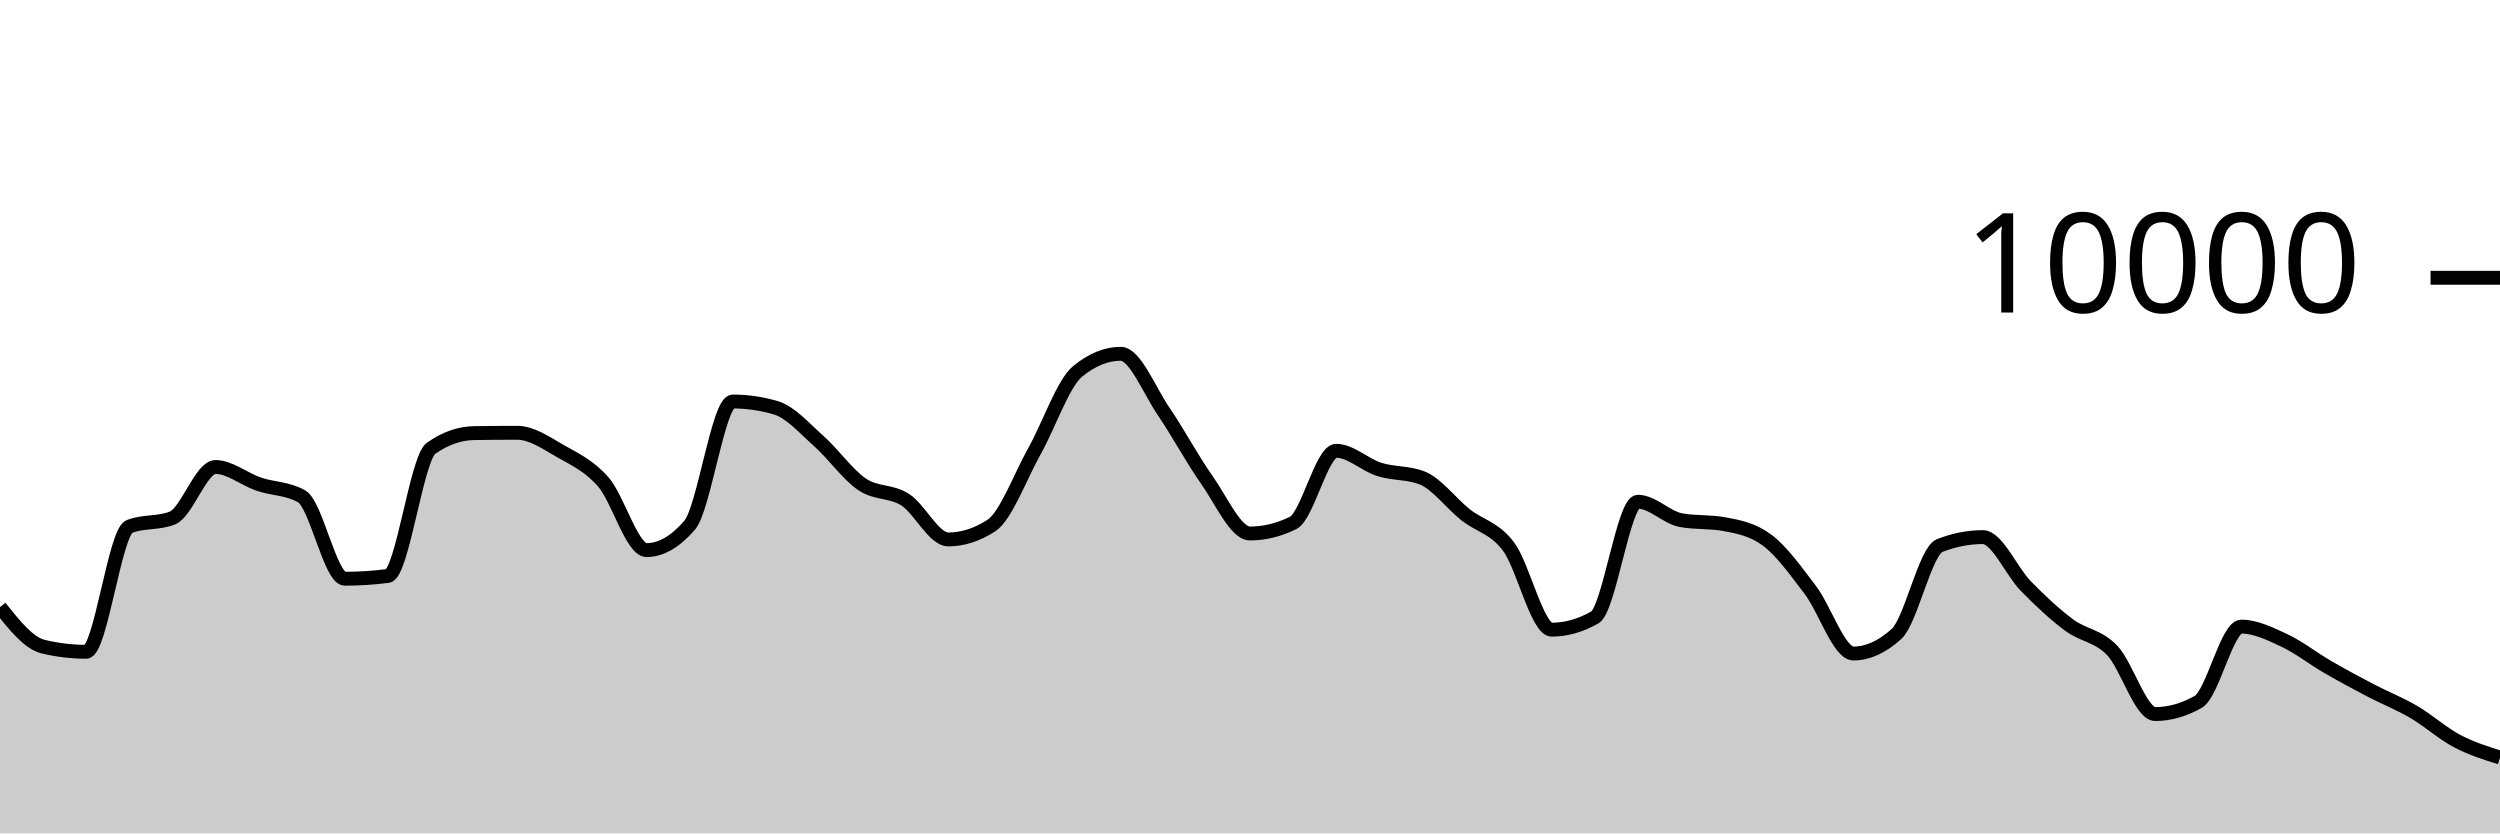
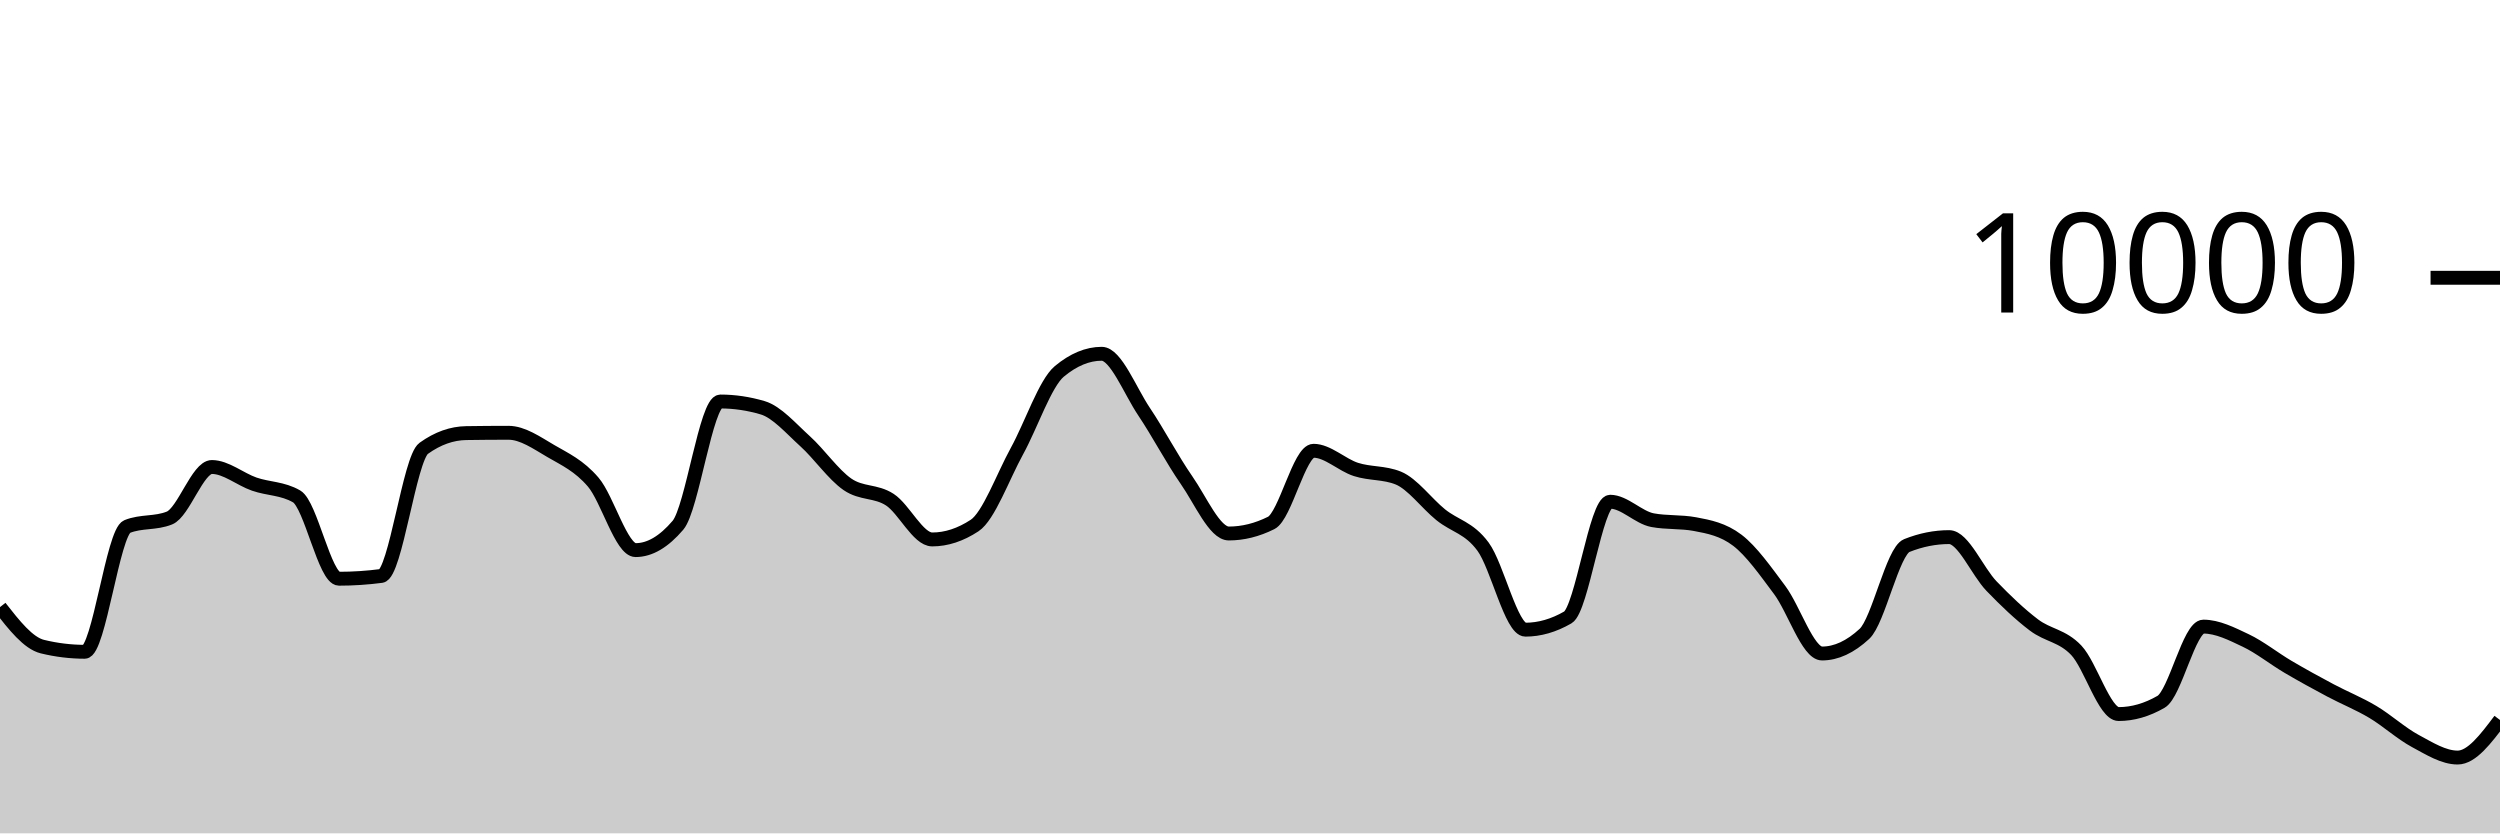
<svg xmlns="http://www.w3.org/2000/svg" viewBox="0 0 180 60">
  <g transform="translate(0,20)">
-     <path class="area" fill="rgba(0, 0, 0, 0.2)" d="M0,23.712C1.034,25.01,2.069,26.308,3.103,26.556C4.138,26.804,5.172,26.928,6.207,26.928C7.241,26.928,8.276,18.323,9.31,17.912C10.345,17.501,11.379,17.707,12.414,17.296C13.448,16.885,14.483,13.624,15.517,13.624C16.552,13.624,17.586,14.503,18.621,14.856C19.655,15.209,20.69,15.151,21.724,15.74C22.759,16.329,23.793,21.668,24.828,21.668C25.862,21.668,26.897,21.601,27.931,21.468C28.966,21.335,30,13.011,31.034,12.28C32.069,11.549,33.103,11.2,34.138,11.184C35.172,11.168,36.207,11.16,37.241,11.16C38.276,11.16,39.31,11.884,40.345,12.476C41.379,13.068,42.414,13.523,43.448,14.712C44.483,15.901,45.517,19.608,46.552,19.608C47.586,19.608,48.621,19.011,49.655,17.816C50.69,16.621,51.724,8.908,52.759,8.908C53.793,8.908,54.828,9.059,55.862,9.36C56.897,9.661,57.931,10.849,58.966,11.768C60,12.687,61.034,14.171,62.069,14.872C63.103,15.573,64.138,15.315,65.172,15.976C66.207,16.637,67.241,18.84,68.276,18.84C69.31,18.84,70.345,18.507,71.379,17.84C72.414,17.173,73.448,14.33,74.483,12.48C75.517,10.63,76.552,7.585,77.586,6.74C78.621,5.895,79.655,5.472,80.69,5.472C81.724,5.472,82.759,8.125,83.793,9.64C84.828,11.155,85.862,13.098,86.897,14.56C87.931,16.022,88.966,18.412,90,18.412C91.034,18.412,92.069,18.159,93.103,17.652C94.138,17.145,95.172,12.456,96.207,12.456C97.241,12.456,98.276,13.473,99.31,13.8C100.345,14.127,101.379,14.007,102.414,14.42C103.448,14.833,104.483,16.237,105.517,17.06C106.552,17.883,107.586,17.981,108.621,19.36C109.655,20.739,110.69,25.336,111.724,25.336C112.759,25.336,113.793,25.043,114.828,24.456C115.862,23.869,116.897,16.124,117.931,16.124C118.966,16.124,120,17.263,121.034,17.452C122.069,17.641,123.103,17.547,124.138,17.736C125.172,17.925,126.207,18.123,127.241,18.896C128.276,19.669,129.31,21.121,130.345,22.48C131.379,23.839,132.414,27.052,133.448,27.052C134.483,27.052,135.517,26.581,136.552,25.64C137.586,24.699,138.621,19.685,139.655,19.28C140.69,18.875,141.724,18.672,142.759,18.672C143.793,18.672,144.828,21.146,145.862,22.2C146.897,23.254,147.931,24.226,148.966,24.996C150,25.766,151.034,25.751,152.069,26.82C153.103,27.889,154.138,31.412,155.172,31.412C156.207,31.412,157.241,31.119,158.276,30.532C159.31,29.945,160.345,25.116,161.379,25.116C162.414,25.116,163.448,25.633,164.483,26.116C165.517,26.599,166.552,27.417,167.586,28.016C168.621,28.615,169.655,29.171,170.69,29.712C171.724,30.253,172.759,30.654,173.793,31.26C174.828,31.866,175.862,32.801,176.897,33.348C177.931,33.895,178.966,34.22,180,34.544L180,40C178.966,40,177.931,40,176.897,40C175.862,40,174.828,40,173.793,40C172.759,40,171.724,40,170.69,40C169.655,40,168.621,40,167.586,40C166.552,40,165.517,40,164.483,40C163.448,40,162.414,40,161.379,40C160.345,40,159.31,40,158.276,40C157.241,40,156.207,40,155.172,40C154.138,40,153.103,40,152.069,40C151.034,40,150,40,148.966,40C147.931,40,146.897,40,145.862,40C144.828,40,143.793,40,142.759,40C141.724,40,140.69,40,139.655,40C138.621,40,137.586,40,136.552,40C135.517,40,134.483,40,133.448,40C132.414,40,131.379,40,130.345,40C129.31,40,128.276,40,127.241,40C126.207,40,125.172,40,124.138,40C123.103,40,122.069,40,121.034,40C120,40,118.966,40,117.931,40C116.897,40,115.862,40,114.828,40C113.793,40,112.759,40,111.724,40C110.69,40,109.655,40,108.621,40C107.586,40,106.552,40,105.517,40C104.483,40,103.448,40,102.414,40C101.379,40,100.345,40,99.31,40C98.276,40,97.241,40,96.207,40C95.172,40,94.138,40,93.103,40C92.069,40,91.034,40,90,40C88.966,40,87.931,40,86.897,40C85.862,40,84.828,40,83.793,40C82.759,40,81.724,40,80.69,40C79.655,40,78.621,40,77.586,40C76.552,40,75.517,40,74.483,40C73.448,40,72.414,40,71.379,40C70.345,40,69.31,40,68.276,40C67.241,40,66.207,40,65.172,40C64.138,40,63.103,40,62.069,40C61.034,40,60,40,58.966,40C57.931,40,56.897,40,55.862,40C54.828,40,53.793,40,52.759,40C51.724,40,50.69,40,49.655,40C48.621,40,47.586,40,46.552,40C45.517,40,44.483,40,43.448,40C42.414,40,41.379,40,40.345,40C39.31,40,38.276,40,37.241,40C36.207,40,35.172,40,34.138,40C33.103,40,32.069,40,31.034,40C30,40,28.966,40,27.931,40C26.897,40,25.862,40,24.828,40C23.793,40,22.759,40,21.724,40C20.69,40,19.655,40,18.621,40C17.586,40,16.552,40,15.517,40C14.483,40,13.448,40,12.414,40C11.379,40,10.345,40,9.31,40C8.276,40,7.241,40,6.207,40C5.172,40,4.138,40,3.103,40C2.069,40,1.034,40,0,40Z" />
-     <path class="line" stroke="black" fill="none" d="M0,23.712C1.034,25.01,2.069,26.308,3.103,26.556C4.138,26.804,5.172,26.928,6.207,26.928C7.241,26.928,8.276,18.323,9.31,17.912C10.345,17.501,11.379,17.707,12.414,17.296C13.448,16.885,14.483,13.624,15.517,13.624C16.552,13.624,17.586,14.503,18.621,14.856C19.655,15.209,20.69,15.151,21.724,15.74C22.759,16.329,23.793,21.668,24.828,21.668C25.862,21.668,26.897,21.601,27.931,21.468C28.966,21.335,30,13.011,31.034,12.28C32.069,11.549,33.103,11.2,34.138,11.184C35.172,11.168,36.207,11.16,37.241,11.16C38.276,11.16,39.31,11.884,40.345,12.476C41.379,13.068,42.414,13.523,43.448,14.712C44.483,15.901,45.517,19.608,46.552,19.608C47.586,19.608,48.621,19.011,49.655,17.816C50.69,16.621,51.724,8.908,52.759,8.908C53.793,8.908,54.828,9.059,55.862,9.36C56.897,9.661,57.931,10.849,58.966,11.768C60,12.687,61.034,14.171,62.069,14.872C63.103,15.573,64.138,15.315,65.172,15.976C66.207,16.637,67.241,18.84,68.276,18.84C69.31,18.84,70.345,18.507,71.379,17.84C72.414,17.173,73.448,14.33,74.483,12.48C75.517,10.63,76.552,7.585,77.586,6.74C78.621,5.895,79.655,5.472,80.69,5.472C81.724,5.472,82.759,8.125,83.793,9.64C84.828,11.155,85.862,13.098,86.897,14.56C87.931,16.022,88.966,18.412,90,18.412C91.034,18.412,92.069,18.159,93.103,17.652C94.138,17.145,95.172,12.456,96.207,12.456C97.241,12.456,98.276,13.473,99.31,13.8C100.345,14.127,101.379,14.007,102.414,14.42C103.448,14.833,104.483,16.237,105.517,17.06C106.552,17.883,107.586,17.981,108.621,19.36C109.655,20.739,110.69,25.336,111.724,25.336C112.759,25.336,113.793,25.043,114.828,24.456C115.862,23.869,116.897,16.124,117.931,16.124C118.966,16.124,120,17.263,121.034,17.452C122.069,17.641,123.103,17.547,124.138,17.736C125.172,17.925,126.207,18.123,127.241,18.896C128.276,19.669,129.31,21.121,130.345,22.48C131.379,23.839,132.414,27.052,133.448,27.052C134.483,27.052,135.517,26.581,136.552,25.64C137.586,24.699,138.621,19.685,139.655,19.28C140.69,18.875,141.724,18.672,142.759,18.672C143.793,18.672,144.828,21.146,145.862,22.2C146.897,23.254,147.931,24.226,148.966,24.996C150,25.766,151.034,25.751,152.069,26.82C153.103,27.889,154.138,31.412,155.172,31.412C156.207,31.412,157.241,31.119,158.276,30.532C159.31,29.945,160.345,25.116,161.379,25.116C162.414,25.116,163.448,25.633,164.483,26.116C165.517,26.599,166.552,27.417,167.586,28.016C168.621,28.615,169.655,29.171,170.69,29.712C171.724,30.253,172.759,30.654,173.793,31.26C174.828,31.866,175.862,32.801,176.897,33.348C177.931,33.895,178.966,34.22,180,34.544" />
+     <path class="area" fill="rgba(0, 0, 0, 0.2)" d="M0,23.712C1.017,25.01,2.034,26.308,3.051,26.556C4.068,26.804,5.085,26.928,6.102,26.928C7.119,26.928,8.136,18.323,9.153,17.912C10.169,17.501,11.186,17.707,12.203,17.296C13.22,16.885,14.237,13.624,15.254,13.624C16.271,13.624,17.288,14.503,18.305,14.856C19.322,15.209,20.339,15.151,21.356,15.74C22.373,16.329,23.39,21.668,24.407,21.668C25.424,21.668,26.441,21.601,27.458,21.468C28.475,21.335,29.492,13.011,30.508,12.28C31.525,11.549,32.542,11.2,33.559,11.184C34.576,11.168,35.593,11.16,36.61,11.16C37.627,11.16,38.644,11.884,39.661,12.476C40.678,13.068,41.695,13.523,42.712,14.712C43.729,15.901,44.746,19.608,45.763,19.608C46.78,19.608,47.797,19.011,48.814,17.816C49.831,16.621,50.847,8.908,51.864,8.908C52.881,8.908,53.898,9.059,54.915,9.36C55.932,9.661,56.949,10.849,57.966,11.768C58.983,12.687,60,14.171,61.017,14.872C62.034,15.573,63.051,15.315,64.068,15.976C65.085,16.637,66.102,18.84,67.119,18.84C68.136,18.84,69.153,18.507,70.169,17.84C71.186,17.173,72.203,14.33,73.22,12.48C74.237,10.63,75.254,7.585,76.271,6.74C77.288,5.895,78.305,5.472,79.322,5.472C80.339,5.472,81.356,8.125,82.373,9.64C83.39,11.155,84.407,13.098,85.424,14.56C86.441,16.022,87.458,18.412,88.475,18.412C89.492,18.412,90.508,18.159,91.525,17.652C92.542,17.145,93.559,12.456,94.576,12.456C95.593,12.456,96.61,13.473,97.627,13.8C98.644,14.127,99.661,14.007,100.678,14.42C101.695,14.833,102.712,16.237,103.729,17.06C104.746,17.883,105.763,17.981,106.78,19.36C107.797,20.739,108.814,25.336,109.831,25.336C110.847,25.336,111.864,25.043,112.881,24.456C113.898,23.869,114.915,16.124,115.932,16.124C116.949,16.124,117.966,17.263,118.983,17.452C120,17.641,121.017,17.547,122.034,17.736C123.051,17.925,124.068,18.123,125.085,18.896C126.102,19.669,127.119,21.121,128.136,22.48C129.153,23.839,130.169,27.052,131.186,27.052C132.203,27.052,133.22,26.581,134.237,25.64C135.254,24.699,136.271,19.685,137.288,19.28C138.305,18.875,139.322,18.672,140.339,18.672C141.356,18.672,142.373,21.146,143.39,22.2C144.407,23.254,145.424,24.226,146.441,24.996C147.458,25.766,148.475,25.751,149.492,26.82C150.508,27.889,151.525,31.412,152.542,31.412C153.559,31.412,154.576,31.119,155.593,30.532C156.61,29.945,157.627,25.116,158.644,25.116C159.661,25.116,160.678,25.633,161.695,26.116C162.712,26.599,163.729,27.417,164.746,28.016C165.763,28.615,166.78,29.171,167.797,29.712C168.814,30.253,169.831,30.654,170.847,31.26C171.864,31.866,172.881,32.801,173.898,33.348C174.915,33.895,175.932,34.544,176.949,34.544C177.966,34.544,178.983,33.192,180,31.84L180,40C178.983,40,177.966,40,176.949,40C175.932,40,174.915,40,173.898,40C172.881,40,171.864,40,170.847,40C169.831,40,168.814,40,167.797,40C166.78,40,165.763,40,164.746,40C163.729,40,162.712,40,161.695,40C160.678,40,159.661,40,158.644,40C157.627,40,156.61,40,155.593,40C154.576,40,153.559,40,152.542,40C151.525,40,150.508,40,149.492,40C148.475,40,147.458,40,146.441,40C145.424,40,144.407,40,143.39,40C142.373,40,141.356,40,140.339,40C139.322,40,138.305,40,137.288,40C136.271,40,135.254,40,134.237,40C133.22,40,132.203,40,131.186,40C130.169,40,129.153,40,128.136,40C127.119,40,126.102,40,125.085,40C124.068,40,123.051,40,122.034,40C121.017,40,120,40,118.983,40C117.966,40,116.949,40,115.932,40C114.915,40,113.898,40,112.881,40C111.864,40,110.847,40,109.831,40C108.814,40,107.797,40,106.78,40C105.763,40,104.746,40,103.729,40C102.712,40,101.695,40,100.678,40C99.661,40,98.644,40,97.627,40C96.61,40,95.593,40,94.576,40C93.559,40,92.542,40,91.525,40C90.508,40,89.492,40,88.475,40C87.458,40,86.441,40,85.424,40C84.407,40,83.39,40,82.373,40C81.356,40,80.339,40,79.322,40C78.305,40,77.288,40,76.271,40C75.254,40,74.237,40,73.22,40C72.203,40,71.186,40,70.169,40C69.153,40,68.136,40,67.119,40C66.102,40,65.085,40,64.068,40C63.051,40,62.034,40,61.017,40C60,40,58.983,40,57.966,40C56.949,40,55.932,40,54.915,40C53.898,40,52.881,40,51.864,40C50.847,40,49.831,40,48.814,40C47.797,40,46.78,40,45.763,40C44.746,40,43.729,40,42.712,40C41.695,40,40.678,40,39.661,40C38.644,40,37.627,40,36.61,40C35.593,40,34.576,40,33.559,40C32.542,40,31.525,40,30.508,40C29.492,40,28.475,40,27.458,40C26.441,40,25.424,40,24.407,40C23.39,40,22.373,40,21.356,40C20.339,40,19.322,40,18.305,40C17.288,40,16.271,40,15.254,40C14.237,40,13.22,40,12.203,40C11.186,40,10.169,40,9.153,40C8.136,40,7.119,40,6.102,40C5.085,40,4.068,40,3.051,40C2.034,40,1.017,40,0,40Z" />
+     <path class="line" stroke="black" fill="none" d="M0,23.712C1.017,25.01,2.034,26.308,3.051,26.556C4.068,26.804,5.085,26.928,6.102,26.928C7.119,26.928,8.136,18.323,9.153,17.912C10.169,17.501,11.186,17.707,12.203,17.296C13.22,16.885,14.237,13.624,15.254,13.624C16.271,13.624,17.288,14.503,18.305,14.856C19.322,15.209,20.339,15.151,21.356,15.74C22.373,16.329,23.39,21.668,24.407,21.668C25.424,21.668,26.441,21.601,27.458,21.468C28.475,21.335,29.492,13.011,30.508,12.28C31.525,11.549,32.542,11.2,33.559,11.184C34.576,11.168,35.593,11.16,36.61,11.16C37.627,11.16,38.644,11.884,39.661,12.476C40.678,13.068,41.695,13.523,42.712,14.712C43.729,15.901,44.746,19.608,45.763,19.608C46.78,19.608,47.797,19.011,48.814,17.816C49.831,16.621,50.847,8.908,51.864,8.908C52.881,8.908,53.898,9.059,54.915,9.36C55.932,9.661,56.949,10.849,57.966,11.768C58.983,12.687,60,14.171,61.017,14.872C62.034,15.573,63.051,15.315,64.068,15.976C65.085,16.637,66.102,18.84,67.119,18.84C68.136,18.84,69.153,18.507,70.169,17.84C71.186,17.173,72.203,14.33,73.22,12.48C74.237,10.63,75.254,7.585,76.271,6.74C77.288,5.895,78.305,5.472,79.322,5.472C80.339,5.472,81.356,8.125,82.373,9.64C83.39,11.155,84.407,13.098,85.424,14.56C86.441,16.022,87.458,18.412,88.475,18.412C89.492,18.412,90.508,18.159,91.525,17.652C92.542,17.145,93.559,12.456,94.576,12.456C95.593,12.456,96.61,13.473,97.627,13.8C98.644,14.127,99.661,14.007,100.678,14.42C101.695,14.833,102.712,16.237,103.729,17.06C104.746,17.883,105.763,17.981,106.78,19.36C107.797,20.739,108.814,25.336,109.831,25.336C110.847,25.336,111.864,25.043,112.881,24.456C113.898,23.869,114.915,16.124,115.932,16.124C116.949,16.124,117.966,17.263,118.983,17.452C120,17.641,121.017,17.547,122.034,17.736C123.051,17.925,124.068,18.123,125.085,18.896C126.102,19.669,127.119,21.121,128.136,22.48C129.153,23.839,130.169,27.052,131.186,27.052C132.203,27.052,133.22,26.581,134.237,25.64C135.254,24.699,136.271,19.685,137.288,19.28C138.305,18.875,139.322,18.672,140.339,18.672C141.356,18.672,142.373,21.146,143.39,22.2C144.407,23.254,145.424,24.226,146.441,24.996C147.458,25.766,148.475,25.751,149.492,26.82C150.508,27.889,151.525,31.412,152.542,31.412C153.559,31.412,154.576,31.119,155.593,30.532C156.61,29.945,157.627,25.116,158.644,25.116C159.661,25.116,160.678,25.633,161.695,26.116C162.712,26.599,163.729,27.417,164.746,28.016C165.763,28.615,166.78,29.171,167.797,29.712C168.814,30.253,169.831,30.654,170.847,31.26C171.864,31.866,172.881,32.801,173.898,33.348C174.915,33.895,175.932,34.544,176.949,34.544C177.966,34.544,178.983,33.192,180,31.84" />
    <path class="axis-ceiling" stroke-width="1" stroke="black" fill="none" d="M175,0L180,0" />
    <text class="axis-ceiling-label" font-family="sans-serif" text-anchor="end" font-size="10px" x="170" y="2.5">10000</text>
  </g>
</svg>
